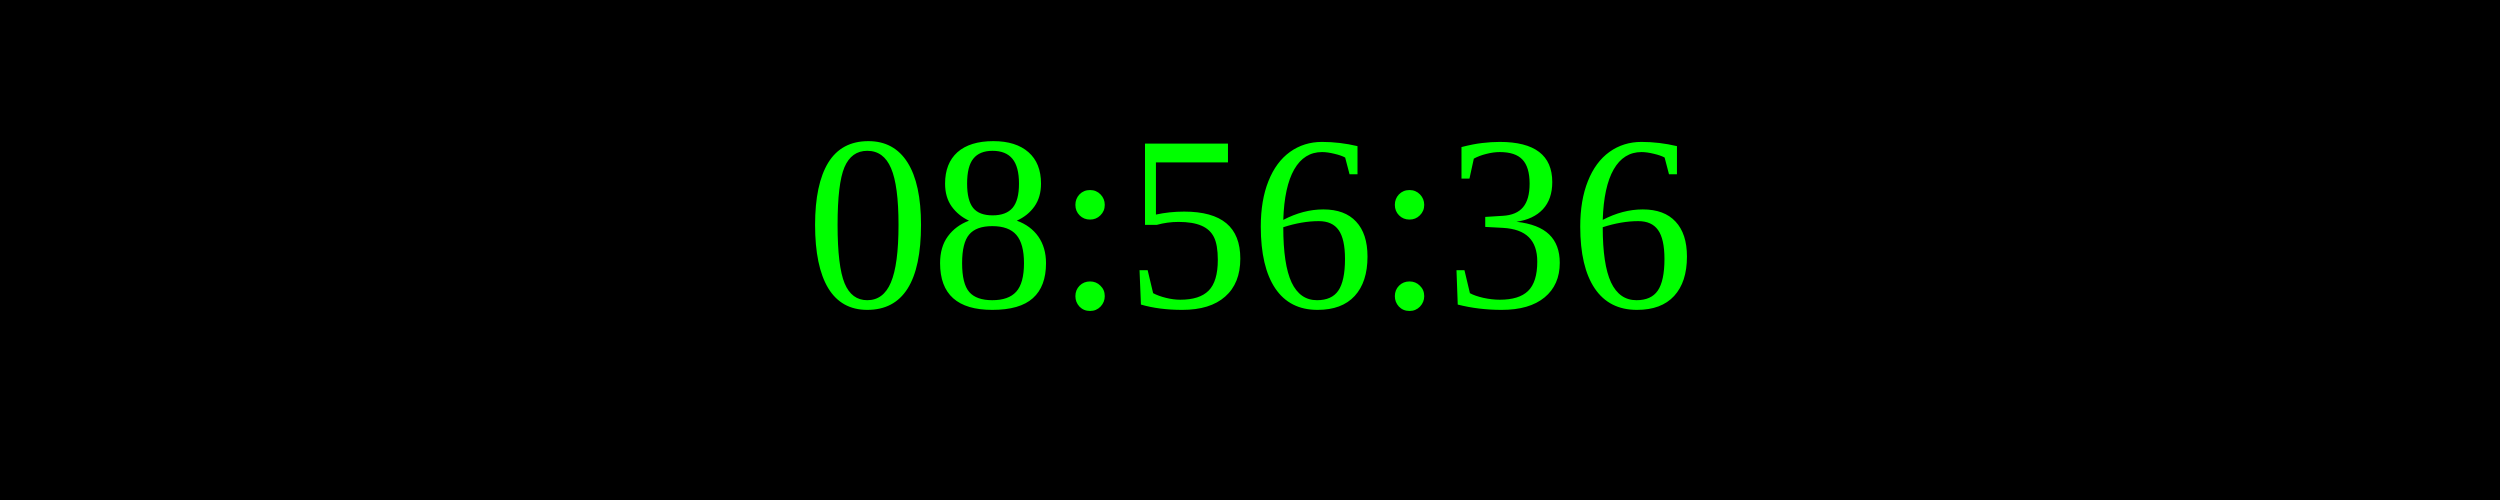
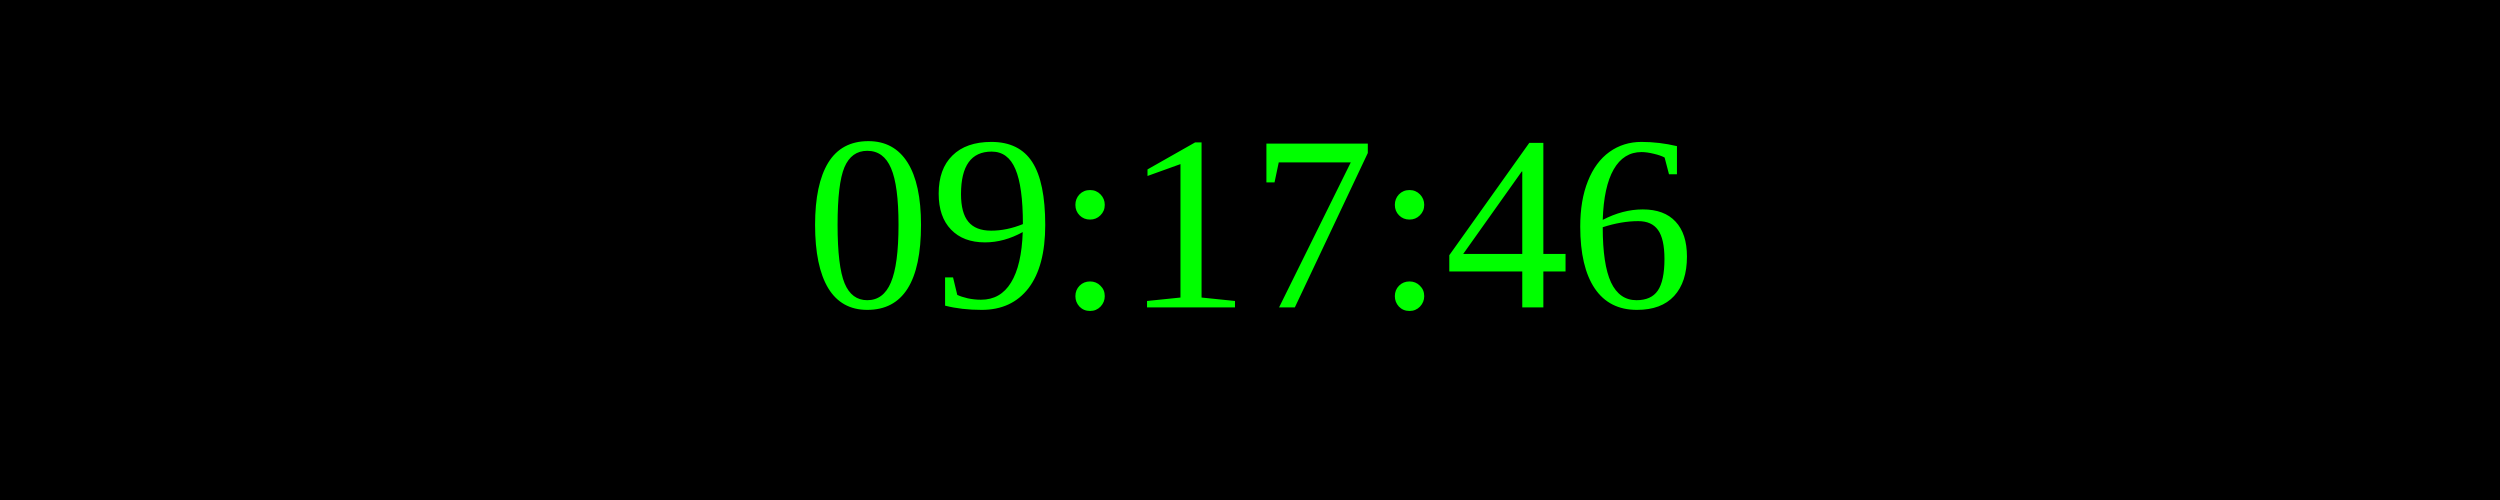
<svg xmlns="http://www.w3.org/2000/svg" width="250" height="50">
  <rect width="100%" height="100%" fill="black" />
  <text x="50%" y="50%" font-size="25" fill="lime" text-anchor="middle" dominant-baseline="middle">
- 08:56:36
+ 09:17:46
</text>
</svg>
